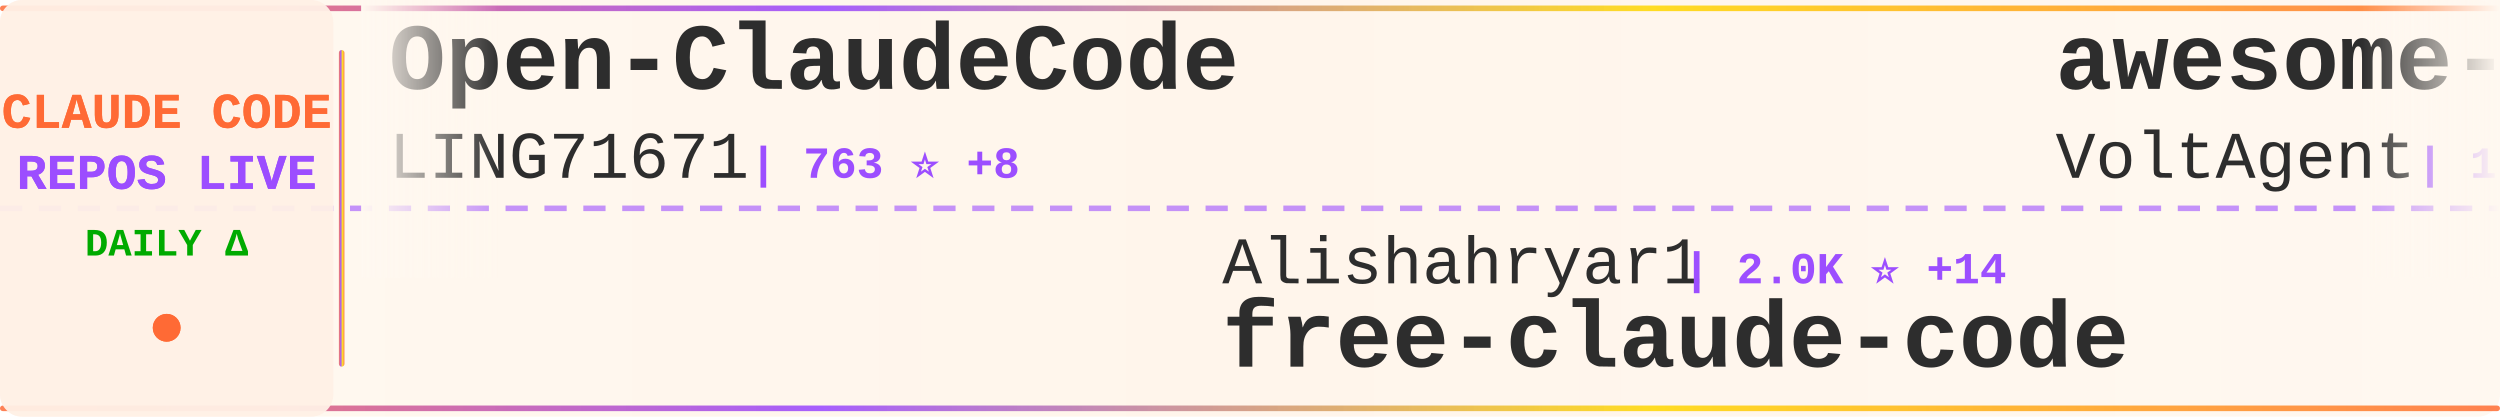
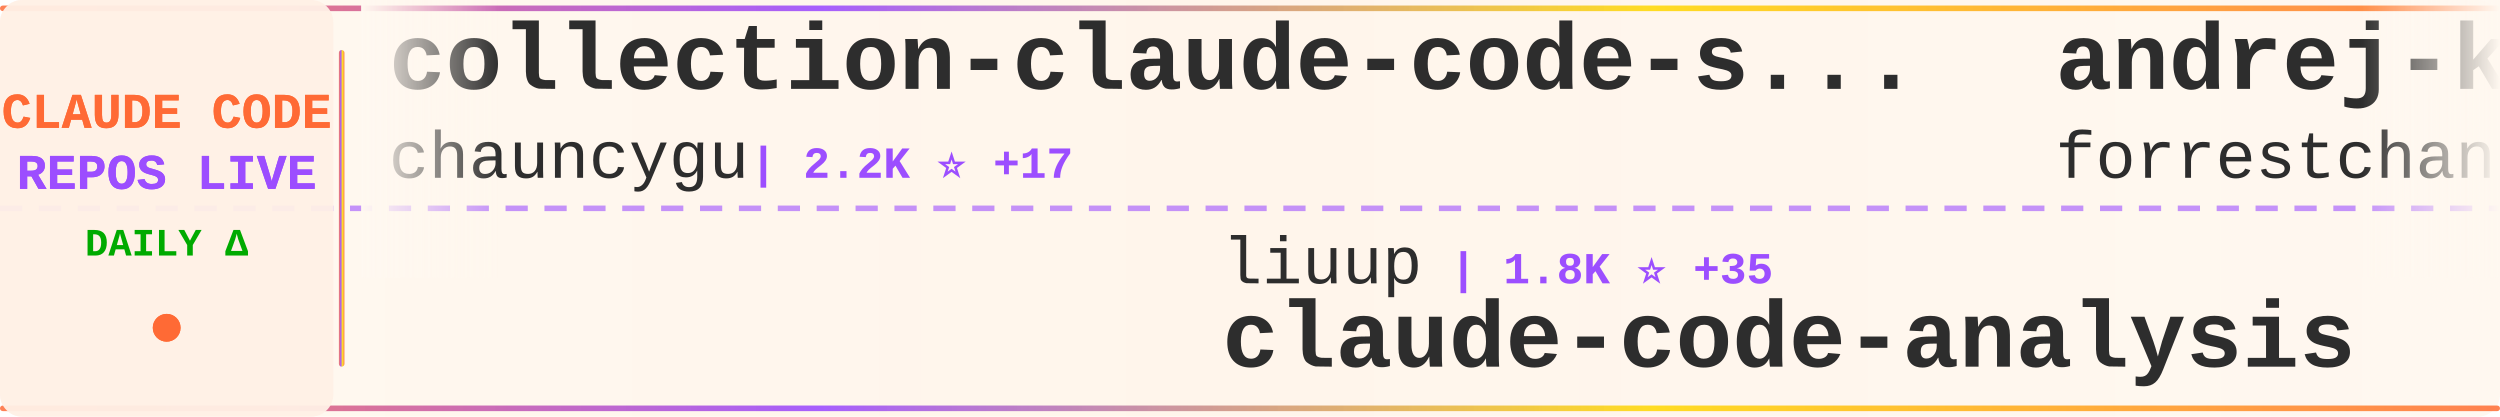
<svg xmlns="http://www.w3.org/2000/svg" width="900" height="150">
  <defs>
    <linearGradient id="tickerBg" x1="0%" y1="0%" x2="100%" y2="0%">
      <stop offset="0%" style="stop-color:#fff8f0;stop-opacity:0.98" />
      <stop offset="50%" style="stop-color:#fff5eb;stop-opacity:1" />
      <stop offset="100%" style="stop-color:#fff8f0;stop-opacity:0.98" />
    </linearGradient>
    <linearGradient id="borderGrad" x1="0%" y1="0%" x2="100%" y2="0%">
      <stop offset="0%" style="stop-color:#FF6B35;stop-opacity:0.85">
        <animate attributeName="stop-opacity" values="0.85;1;0.85" dur="2s" repeatCount="indefinite" />
      </stop>
      <stop offset="33%" style="stop-color:#9C4EFF;stop-opacity:0.9">
        <animate attributeName="stop-opacity" values="0.9;1;0.9" dur="2.2s" repeatCount="indefinite" />
      </stop>
      <stop offset="66%" style="stop-color:#FFD700;stop-opacity:0.85">
        <animate attributeName="stop-opacity" values="0.85;1;0.85" dur="1.8s" repeatCount="indefinite" />
      </stop>
      <stop offset="100%" style="stop-color:#FF6B35;stop-opacity:0.85">
        <animate attributeName="stop-opacity" values="0.85;1;0.85" dur="2s" repeatCount="indefinite" />
      </stop>
    </linearGradient>
    <filter id="textGlow">
      <feGaussianBlur stdDeviation="0.15" result="coloredBlur" />
      <feMerge>
        <feMergeNode in="coloredBlur" />
        <feMergeNode in="SourceGraphic" />
      </feMerge>
    </filter>
    <filter id="metricGlow">
      <feGaussianBlur stdDeviation="0.2" result="coloredBlur" />
      <feMerge>
        <feMergeNode in="coloredBlur" />
        <feMergeNode in="SourceGraphic" />
      </feMerge>
    </filter>
    <linearGradient id="leftFade" x1="0%" y1="0%" x2="100%" y2="0%">
      <stop offset="0%" style="stop-color:#fff8f0;stop-opacity:1" />
      <stop offset="100%" style="stop-color:#fff8f0;stop-opacity:0" />
    </linearGradient>
    <linearGradient id="rightFade" x1="0%" y1="0%" x2="100%" y2="0%">
      <stop offset="0%" style="stop-color:#fff8f0;stop-opacity:0" />
      <stop offset="100%" style="stop-color:#fff8f0;stop-opacity:1" />
    </linearGradient>
  </defs>
  <rect width="900" height="150" fill="url(#tickerBg)" rx="8" />
  <rect x="0" y="2" width="900" height="2" fill="url(#borderGrad)" rx="1" />
  <rect x="0" y="146" width="900" height="2" fill="url(#borderGrad)" rx="1" />
  <line x1="0" y1="75" x2="900" y2="75" stroke="#9C4EFF" stroke-width="2" stroke-dasharray="8 6" opacity="0.6" />
  <rect x="0" y="0" width="120" height="150" fill="#fff0e6" opacity="0.95" rx="8" />
  <text x="60" y="46" font-family="'Courier New', monospace" font-size="18" font-weight="bold" fill="#FF6B35" text-anchor="middle" filter="url(#textGlow)">
    CLAUDE CODE
  </text>
  <text x="60" y="68" font-family="'Courier New', monospace" font-size="18" font-weight="bold" fill="#9C4EFF" text-anchor="middle" filter="url(#textGlow)">
    REPOS LIVE
  </text>
  <text x="60" y="92" font-family="'Courier New', monospace" font-size="14" font-weight="bold" fill="#00aa00" text-anchor="middle">
    DAILY Δ
  </text>
  <circle cx="60" cy="118" r="5" fill="#FF6B35" filter="url(#metricGlow)">
    <animate attributeName="r" values="4;6;4" dur="1.5s" repeatCount="indefinite" />
    <animate attributeName="opacity" values="0.6;1;0.6" dur="1.5s" repeatCount="indefinite" />
  </circle>
  <rect x="122" y="18" width="2" height="114" fill="url(#borderGrad)" rx="1" />
  <clipPath id="tickerClip">
    <rect x="130" y="0" width="770" height="150" />
  </clipPath>
  <g clip-path="url(#tickerClip)">
    <g id="tickerItems">
      <animateTransform attributeName="transform" attributeType="XML" type="translate" from="0 0" to="-3000 0" dur="54s" repeatCount="indefinite" />
      <g transform="translate(0, 0)">
-         <text x="140" y="32" font-family="'Courier New', monospace" font-size="34" font-weight="bold" fill="#2d2d2d">Open-ClaudeCode</text>
-         <text x="140" y="64" font-family="'Courier New', monospace" font-size="24" font-weight="normal" fill="#2d2d2d" opacity="1.0">LING71671</text>
-         <text x="270" y="64" font-family="'Courier New', monospace" font-size="16" font-weight="bold" fill="#9C4EFF"> | 763 ⭐ +8</text>
+         <text x="140" y="32" font-family="'Courier New', monospace" font-size="34" font-weight="bold" fill="#2d2d2d">collection-claude-code-s...</text>
+         <text x="140" y="64" font-family="'Courier New', monospace" font-size="24" font-weight="normal" fill="#2d2d2d" opacity="1.0">chauncygu</text>
+         <text x="270" y="64" font-family="'Courier New', monospace" font-size="16" font-weight="bold" fill="#9C4EFF"> | 2.2K ⭐ +17</text>
      </g>
      <g transform="translate(300, 0)">
-         <text x="140" y="102" font-family="'Courier New', monospace" font-size="24" font-weight="normal" fill="#2d2d2d" opacity="1.0">Alishahryar1</text>
-         <text x="306" y="102" font-family="'Courier New', monospace" font-size="16" font-weight="bold" fill="#9C4EFF"> | 2.0K ⭐ +14</text>
-         <text x="140" y="132" font-family="'Courier New', monospace" font-size="34" font-weight="bold" fill="#2d2d2d">free-claude-code</text>
+         <text x="140" y="102" font-family="'Courier New', monospace" font-size="24" font-weight="normal" fill="#2d2d2d" opacity="1.0">liuup</text>
+         <text x="222" y="102" font-family="'Courier New', monospace" font-size="16" font-weight="bold" fill="#9C4EFF"> | 1.8K ⭐ +35</text>
+         <text x="140" y="132" font-family="'Courier New', monospace" font-size="34" font-weight="bold" fill="#2d2d2d">claude-code-analysis</text>
      </g>
      <g transform="translate(600, 0)">
-         <text x="140" y="32" font-family="'Courier New', monospace" font-size="34" font-weight="bold" fill="#2d2d2d">awesome-claude-code-suba...</text>
-         <text x="140" y="64" font-family="'Courier New', monospace" font-size="24" font-weight="normal" fill="#2d2d2d" opacity="1.0">VoltAgent</text>
-         <text x="270" y="64" font-family="'Courier New', monospace" font-size="16" font-weight="bold" fill="#9C4EFF"> | 17.8K ⭐ +93</text>
+         <text x="140" y="32" font-family="'Courier New', monospace" font-size="34" font-weight="bold" fill="#2d2d2d">andrej-karpathy-skills</text>
+         <text x="140" y="64" font-family="'Courier New', monospace" font-size="24" font-weight="normal" fill="#2d2d2d" opacity="1.0">forrestchang</text>
+         <text x="306" y="64" font-family="'Courier New', monospace" font-size="16" font-weight="bold" fill="#9C4EFF"> | 65.8K ⭐ +5.0K</text>
      </g>
      <g transform="translate(900, 0)">
-         <text x="140" y="102" font-family="'Courier New', monospace" font-size="24" font-weight="normal" fill="#2d2d2d" opacity="1.0">liuup</text>
-         <text x="222" y="102" font-family="'Courier New', monospace" font-size="16" font-weight="bold" fill="#9C4EFF"> | 1.8K ⭐ +36</text>
-         <text x="140" y="132" font-family="'Courier New', monospace" font-size="34" font-weight="bold" fill="#2d2d2d">claude-code-analysis</text>
+         <text x="140" y="102" font-family="'Courier New', monospace" font-size="24" font-weight="normal" fill="#2d2d2d" opacity="1.0">ghuntley</text>
+         <text x="258" y="102" font-family="'Courier New', monospace" font-size="16" font-weight="bold" fill="#9C4EFF"> | 973 ⭐ +1</text>
+         <text x="140" y="132" font-family="'Courier New', monospace" font-size="34" font-weight="bold" fill="#2d2d2d">claude-code-source-code-...</text>
      </g>
      <g transform="translate(1200, 0)">
-         <text x="140" y="32" font-family="'Courier New', monospace" font-size="34" font-weight="bold" fill="#2d2d2d">learn-claude-code</text>
-         <text x="140" y="64" font-family="'Courier New', monospace" font-size="24" font-weight="normal" fill="#2d2d2d" opacity="1.0">shareAI-lab</text>
-         <text x="294" y="64" font-family="'Courier New', monospace" font-size="16" font-weight="bold" fill="#9C4EFF"> | 55.1K ⭐ +323</text>
+         <text x="140" y="32" font-family="'Courier New', monospace" font-size="34" font-weight="bold" fill="#2d2d2d">claude-code-pm-course</text>
+         <text x="140" y="64" font-family="'Courier New', monospace" font-size="24" font-weight="normal" fill="#2d2d2d" opacity="1.0">carlvellotti</text>
+         <text x="306" y="64" font-family="'Courier New', monospace" font-size="16" font-weight="bold" fill="#9C4EFF"> | 1.9K ⭐ +3</text>
      </g>
      <g transform="translate(1500, 0)">
-         <text x="140" y="102" font-family="'Courier New', monospace" font-size="24" font-weight="normal" fill="#2d2d2d" opacity="1.0">Yeachan-Heo</text>
-         <text x="294" y="102" font-family="'Courier New', monospace" font-size="16" font-weight="bold" fill="#9C4EFF"> | 30.2K ⭐ +268</text>
-         <text x="140" y="132" font-family="'Courier New', monospace" font-size="34" font-weight="bold" fill="#2d2d2d">oh-my-claudecode</text>
+         <text x="140" y="102" font-family="'Courier New', monospace" font-size="24" font-weight="normal" fill="#2d2d2d" opacity="1.0">Donchitos</text>
+         <text x="270" y="102" font-family="'Courier New', monospace" font-size="16" font-weight="bold" fill="#9C4EFF"> | 14.3K ⭐ +1.1K</text>
+         <text x="140" y="132" font-family="'Courier New', monospace" font-size="34" font-weight="bold" fill="#2d2d2d">Claude-Code-Game-Studios</text>
      </g>
      <g transform="translate(1800, 0)">
-         <text x="140" y="32" font-family="'Courier New', monospace" font-size="34" font-weight="bold" fill="#2d2d2d">claude-code-from-scratch</text>
-         <text x="140" y="64" font-family="'Courier New', monospace" font-size="24" font-weight="normal" fill="#2d2d2d" opacity="1.0">Windy3f3f3f3f</text>
-         <text x="318" y="64" font-family="'Courier New', monospace" font-size="16" font-weight="bold" fill="#9C4EFF"> | 962 ⭐ +7</text>
-       </g>
-       <g transform="translate(2100, 0)">
-         <text x="140" y="102" font-family="'Courier New', monospace" font-size="24" font-weight="normal" fill="#2d2d2d" opacity="1.0">Piebald-AI</text>
-         <text x="282" y="102" font-family="'Courier New', monospace" font-size="16" font-weight="bold" fill="#9C4EFF"> | 9.2K ⭐ +48</text>
-         <text x="140" y="132" font-family="'Courier New', monospace" font-size="34" font-weight="bold" fill="#2d2d2d">claude-code-system-promp...</text>
-       </g>
-       <g transform="translate(2400, 0)">
        <text x="140" y="32" font-family="'Courier New', monospace" font-size="34" font-weight="bold" fill="#2d2d2d">claude-code-showcase</text>
        <text x="140" y="64" font-family="'Courier New', monospace" font-size="24" font-weight="normal" fill="#2d2d2d" opacity="1.0">ChrisWiles</text>
        <text x="282" y="64" font-family="'Courier New', monospace" font-size="16" font-weight="bold" fill="#9C4EFF"> | 5.8K ⭐ +9</text>
      </g>
+       <g transform="translate(2100, 0)">
+         <text x="140" y="102" font-family="'Courier New', monospace" font-size="24" font-weight="normal" fill="#2d2d2d" opacity="1.0">https-deeplearning-ai</text>
+         <text x="414" y="102" font-family="'Courier New', monospace" font-size="16" font-weight="bold" fill="#9C4EFF"> | 490 ⭐</text>
+         <text x="140" y="132" font-family="'Courier New', monospace" font-size="34" font-weight="bold" fill="#2d2d2d">sc-claude-code-files</text>
+       </g>
+       <g transform="translate(2400, 0)">
+         <text x="140" y="32" font-family="'Courier New', monospace" font-size="34" font-weight="bold" fill="#2d2d2d">claude-howto</text>
+         <text x="140" y="64" font-family="'Courier New', monospace" font-size="24" font-weight="normal" fill="#2d2d2d" opacity="1.0">luongnv89</text>
+         <text x="270" y="64" font-family="'Courier New', monospace" font-size="16" font-weight="bold" fill="#9C4EFF"> | 27.8K ⭐ +204</text>
+       </g>
      <g transform="translate(2700, 0)">
-         <text x="140" y="102" font-family="'Courier New', monospace" font-size="24" font-weight="normal" fill="#2d2d2d" opacity="1.0">lintsinghua</text>
-         <text x="294" y="102" font-family="'Courier New', monospace" font-size="16" font-weight="bold" fill="#9C4EFF"> | 2.8K ⭐ +24</text>
-         <text x="140" y="132" font-family="'Courier New', monospace" font-size="34" font-weight="bold" fill="#2d2d2d">claude-code-book</text>
+         <text x="140" y="102" font-family="'Courier New', monospace" font-size="24" font-weight="normal" fill="#2d2d2d" opacity="1.0">guanshan</text>
+         <text x="258" y="102" font-family="'Courier New', monospace" font-size="16" font-weight="bold" fill="#9C4EFF"> | 55 ⭐</text>
+         <text x="140" y="132" font-family="'Courier New', monospace" font-size="34" font-weight="bold" fill="#2d2d2d">ClaudeCode</text>
      </g>
      <g transform="translate(3000, 0)">
-         <text x="140" y="32" font-family="'Courier New', monospace" font-size="34" font-weight="bold" fill="#2d2d2d">Open-ClaudeCode</text>
-         <text x="140" y="64" font-family="'Courier New', monospace" font-size="24" font-weight="normal" fill="#2d2d2d" opacity="1.0">LING71671</text>
-         <text x="270" y="64" font-family="'Courier New', monospace" font-size="16" font-weight="bold" fill="#9C4EFF"> | 763 ⭐ +8</text>
+         <text x="140" y="32" font-family="'Courier New', monospace" font-size="34" font-weight="bold" fill="#2d2d2d">collection-claude-code-s...</text>
+         <text x="140" y="64" font-family="'Courier New', monospace" font-size="24" font-weight="normal" fill="#2d2d2d" opacity="1.0">chauncygu</text>
+         <text x="270" y="64" font-family="'Courier New', monospace" font-size="16" font-weight="bold" fill="#9C4EFF"> | 2.2K ⭐ +17</text>
      </g>
      <g transform="translate(3300, 0)">
-         <text x="140" y="102" font-family="'Courier New', monospace" font-size="24" font-weight="normal" fill="#2d2d2d" opacity="1.0">Alishahryar1</text>
-         <text x="306" y="102" font-family="'Courier New', monospace" font-size="16" font-weight="bold" fill="#9C4EFF"> | 2.0K ⭐ +14</text>
-         <text x="140" y="132" font-family="'Courier New', monospace" font-size="34" font-weight="bold" fill="#2d2d2d">free-claude-code</text>
+         <text x="140" y="102" font-family="'Courier New', monospace" font-size="24" font-weight="normal" fill="#2d2d2d" opacity="1.0">liuup</text>
+         <text x="222" y="102" font-family="'Courier New', monospace" font-size="16" font-weight="bold" fill="#9C4EFF"> | 1.8K ⭐ +35</text>
+         <text x="140" y="132" font-family="'Courier New', monospace" font-size="34" font-weight="bold" fill="#2d2d2d">claude-code-analysis</text>
      </g>
      <g transform="translate(3600, 0)">
-         <text x="140" y="32" font-family="'Courier New', monospace" font-size="34" font-weight="bold" fill="#2d2d2d">awesome-claude-code-suba...</text>
-         <text x="140" y="64" font-family="'Courier New', monospace" font-size="24" font-weight="normal" fill="#2d2d2d" opacity="1.0">VoltAgent</text>
-         <text x="270" y="64" font-family="'Courier New', monospace" font-size="16" font-weight="bold" fill="#9C4EFF"> | 17.8K ⭐ +93</text>
+         <text x="140" y="32" font-family="'Courier New', monospace" font-size="34" font-weight="bold" fill="#2d2d2d">andrej-karpathy-skills</text>
+         <text x="140" y="64" font-family="'Courier New', monospace" font-size="24" font-weight="normal" fill="#2d2d2d" opacity="1.0">forrestchang</text>
+         <text x="306" y="64" font-family="'Courier New', monospace" font-size="16" font-weight="bold" fill="#9C4EFF"> | 65.8K ⭐ +5.0K</text>
      </g>
      <g transform="translate(3900, 0)">
-         <text x="140" y="102" font-family="'Courier New', monospace" font-size="24" font-weight="normal" fill="#2d2d2d" opacity="1.0">liuup</text>
-         <text x="222" y="102" font-family="'Courier New', monospace" font-size="16" font-weight="bold" fill="#9C4EFF"> | 1.8K ⭐ +36</text>
-         <text x="140" y="132" font-family="'Courier New', monospace" font-size="34" font-weight="bold" fill="#2d2d2d">claude-code-analysis</text>
+         <text x="140" y="102" font-family="'Courier New', monospace" font-size="24" font-weight="normal" fill="#2d2d2d" opacity="1.0">ghuntley</text>
+         <text x="258" y="102" font-family="'Courier New', monospace" font-size="16" font-weight="bold" fill="#9C4EFF"> | 973 ⭐ +1</text>
+         <text x="140" y="132" font-family="'Courier New', monospace" font-size="34" font-weight="bold" fill="#2d2d2d">claude-code-source-code-...</text>
      </g>
    </g>
  </g>
  <rect x="130" y="0" width="50" height="100" fill="url(#leftFade)" />
  <rect x="850" y="0" width="50" height="100" fill="url(#rightFade)" />
</svg>
